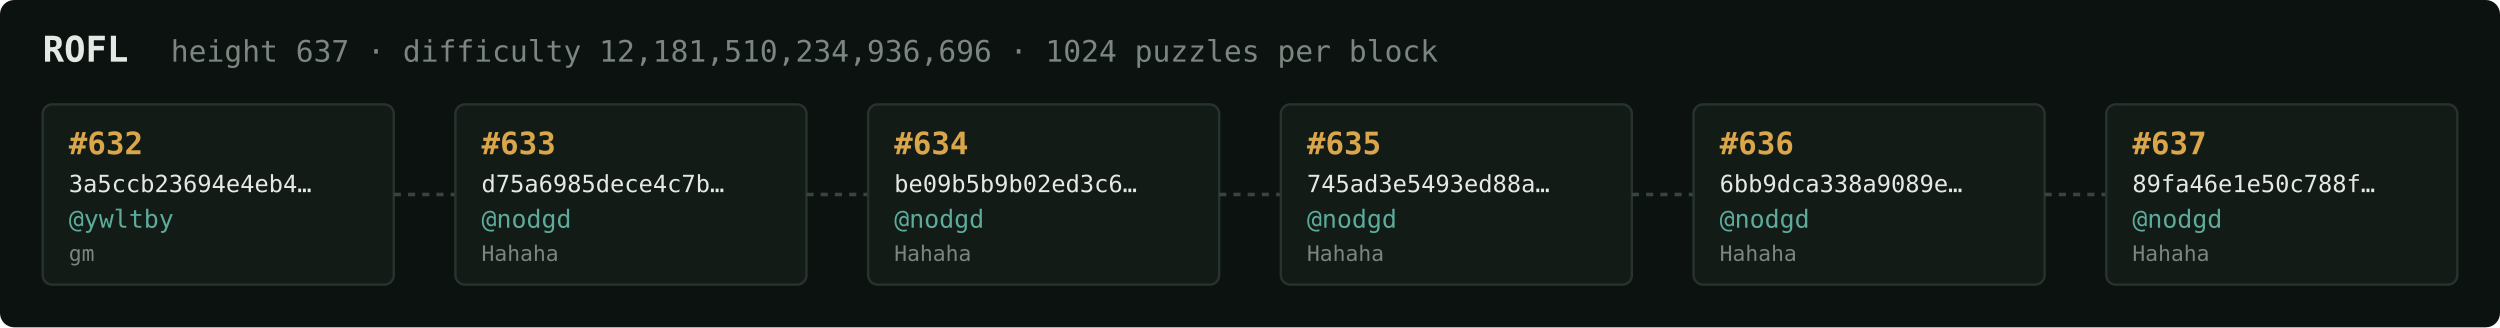
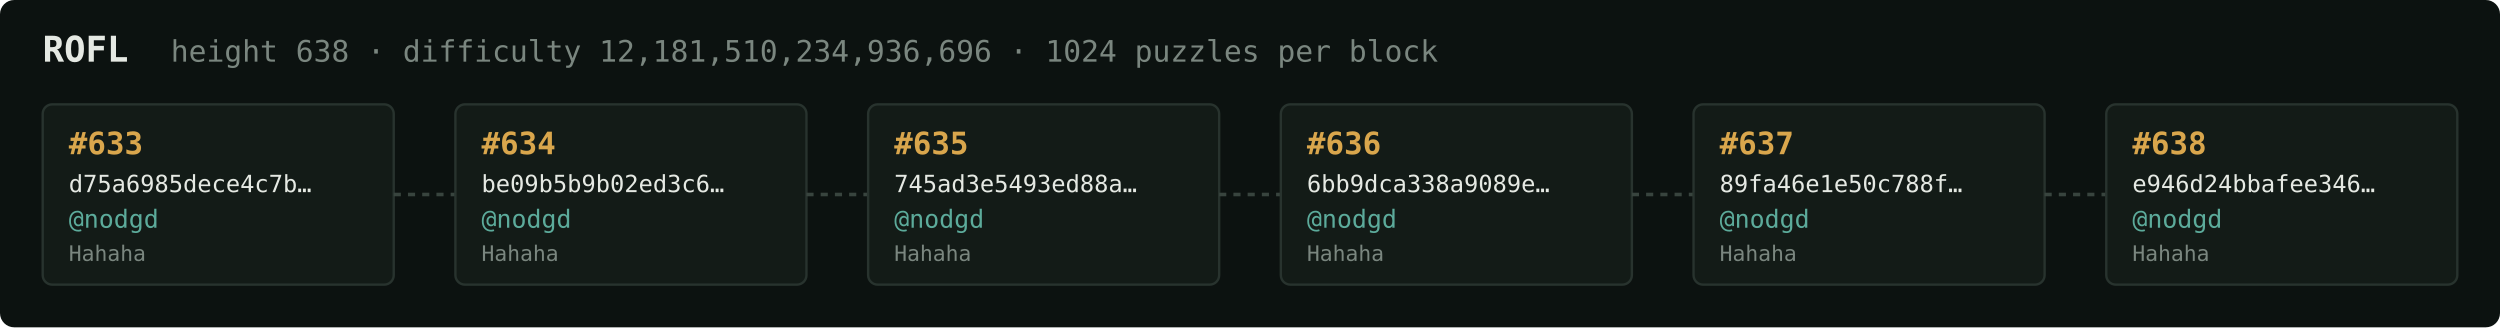
<svg xmlns="http://www.w3.org/2000/svg" width="1054" height="138" viewBox="0 0 1054 138" font-family="ui-monospace,SFMono-Regular,Menlo,monospace">
  <rect fill="#0c1210" width="1054" height="138" rx="6" />
  <text x="18" y="26" fill="#e5e9e3" font-size="15" font-weight="700">ROFL</text>
-   <text x="72" y="26" fill="#7a867f" font-size="12.5">height 637 · difficulty 12,181,510,234,936,696 · 1024 puzzles per block</text>
+   <text x="72" y="26" fill="#7a867f" font-size="12.5">height 638 · difficulty 12,181,510,234,936,696 · 1024 puzzles per block</text>
  <rect x="18" y="44" width="148" height="76" rx="4" fill="#131b17" stroke="#28332e" stroke-width="1" />
-   <text x="29" y="65" fill="#d9a64c" font-size="13" font-weight="700">#632</text>
-   <text x="29" y="81" fill="#e5e9e3" font-size="10">3a5ccb23694e4eb4…</text>
-   <text x="29" y="96" fill="#5cab9b" font-size="10.5">@ywltby</text>
-   <text x="29" y="110" fill="#7a867f" font-size="9">gm</text>
+   <text x="29" y="65" fill="#d9a64c" font-size="13" font-weight="700">#633</text>
+   <text x="29" y="81" fill="#e5e9e3" font-size="10">d75a6985dece4c7b…</text>
+   <text x="29" y="96" fill="#5cab9b" font-size="10.5">@nodgd</text>
+   <text x="29" y="110" fill="#7a867f" font-size="9">Hahaha</text>
  <line x1="166" y1="82.0" x2="192" y2="82.0" stroke="#38443e" stroke-width="1.5" stroke-dasharray="3 3" />
  <rect x="192" y="44" width="148" height="76" rx="4" fill="#131b17" stroke="#28332e" stroke-width="1" />
-   <text x="203" y="65" fill="#d9a64c" font-size="13" font-weight="700">#633</text>
-   <text x="203" y="81" fill="#e5e9e3" font-size="10">d75a6985dece4c7b…</text>
+   <text x="203" y="65" fill="#d9a64c" font-size="13" font-weight="700">#634</text>
+   <text x="203" y="81" fill="#e5e9e3" font-size="10">be09b5b9b02ed3c6…</text>
  <text x="203" y="96" fill="#5cab9b" font-size="10.5">@nodgd</text>
  <text x="203" y="110" fill="#7a867f" font-size="9">Hahaha</text>
  <line x1="340" y1="82.0" x2="366" y2="82.0" stroke="#38443e" stroke-width="1.5" stroke-dasharray="3 3" />
  <rect x="366" y="44" width="148" height="76" rx="4" fill="#131b17" stroke="#28332e" stroke-width="1" />
-   <text x="377" y="65" fill="#d9a64c" font-size="13" font-weight="700">#634</text>
-   <text x="377" y="81" fill="#e5e9e3" font-size="10">be09b5b9b02ed3c6…</text>
+   <text x="377" y="65" fill="#d9a64c" font-size="13" font-weight="700">#635</text>
+   <text x="377" y="81" fill="#e5e9e3" font-size="10">745ad3e5493ed88a…</text>
  <text x="377" y="96" fill="#5cab9b" font-size="10.5">@nodgd</text>
  <text x="377" y="110" fill="#7a867f" font-size="9">Hahaha</text>
  <line x1="514" y1="82.0" x2="540" y2="82.0" stroke="#38443e" stroke-width="1.5" stroke-dasharray="3 3" />
  <rect x="540" y="44" width="148" height="76" rx="4" fill="#131b17" stroke="#28332e" stroke-width="1" />
-   <text x="551" y="65" fill="#d9a64c" font-size="13" font-weight="700">#635</text>
-   <text x="551" y="81" fill="#e5e9e3" font-size="10">745ad3e5493ed88a…</text>
+   <text x="551" y="65" fill="#d9a64c" font-size="13" font-weight="700">#636</text>
+   <text x="551" y="81" fill="#e5e9e3" font-size="10">6bb9dca338a9089e…</text>
  <text x="551" y="96" fill="#5cab9b" font-size="10.5">@nodgd</text>
  <text x="551" y="110" fill="#7a867f" font-size="9">Hahaha</text>
  <line x1="688" y1="82.0" x2="714" y2="82.0" stroke="#38443e" stroke-width="1.5" stroke-dasharray="3 3" />
  <rect x="714" y="44" width="148" height="76" rx="4" fill="#131b17" stroke="#28332e" stroke-width="1" />
-   <text x="725" y="65" fill="#d9a64c" font-size="13" font-weight="700">#636</text>
-   <text x="725" y="81" fill="#e5e9e3" font-size="10">6bb9dca338a9089e…</text>
+   <text x="725" y="65" fill="#d9a64c" font-size="13" font-weight="700">#637</text>
+   <text x="725" y="81" fill="#e5e9e3" font-size="10">89fa46e1e50c788f…</text>
  <text x="725" y="96" fill="#5cab9b" font-size="10.5">@nodgd</text>
  <text x="725" y="110" fill="#7a867f" font-size="9">Hahaha</text>
  <line x1="862" y1="82.0" x2="888" y2="82.0" stroke="#38443e" stroke-width="1.5" stroke-dasharray="3 3" />
  <rect x="888" y="44" width="148" height="76" rx="4" fill="#131b17" stroke="#28332e" stroke-width="1" />
-   <text x="899" y="65" fill="#d9a64c" font-size="13" font-weight="700">#637</text>
-   <text x="899" y="81" fill="#e5e9e3" font-size="10">89fa46e1e50c788f…</text>
+   <text x="899" y="65" fill="#d9a64c" font-size="13" font-weight="700">#638</text>
+   <text x="899" y="81" fill="#e5e9e3" font-size="10">e946d24bbafee346…</text>
  <text x="899" y="96" fill="#5cab9b" font-size="10.5">@nodgd</text>
  <text x="899" y="110" fill="#7a867f" font-size="9">Hahaha</text>
</svg>
